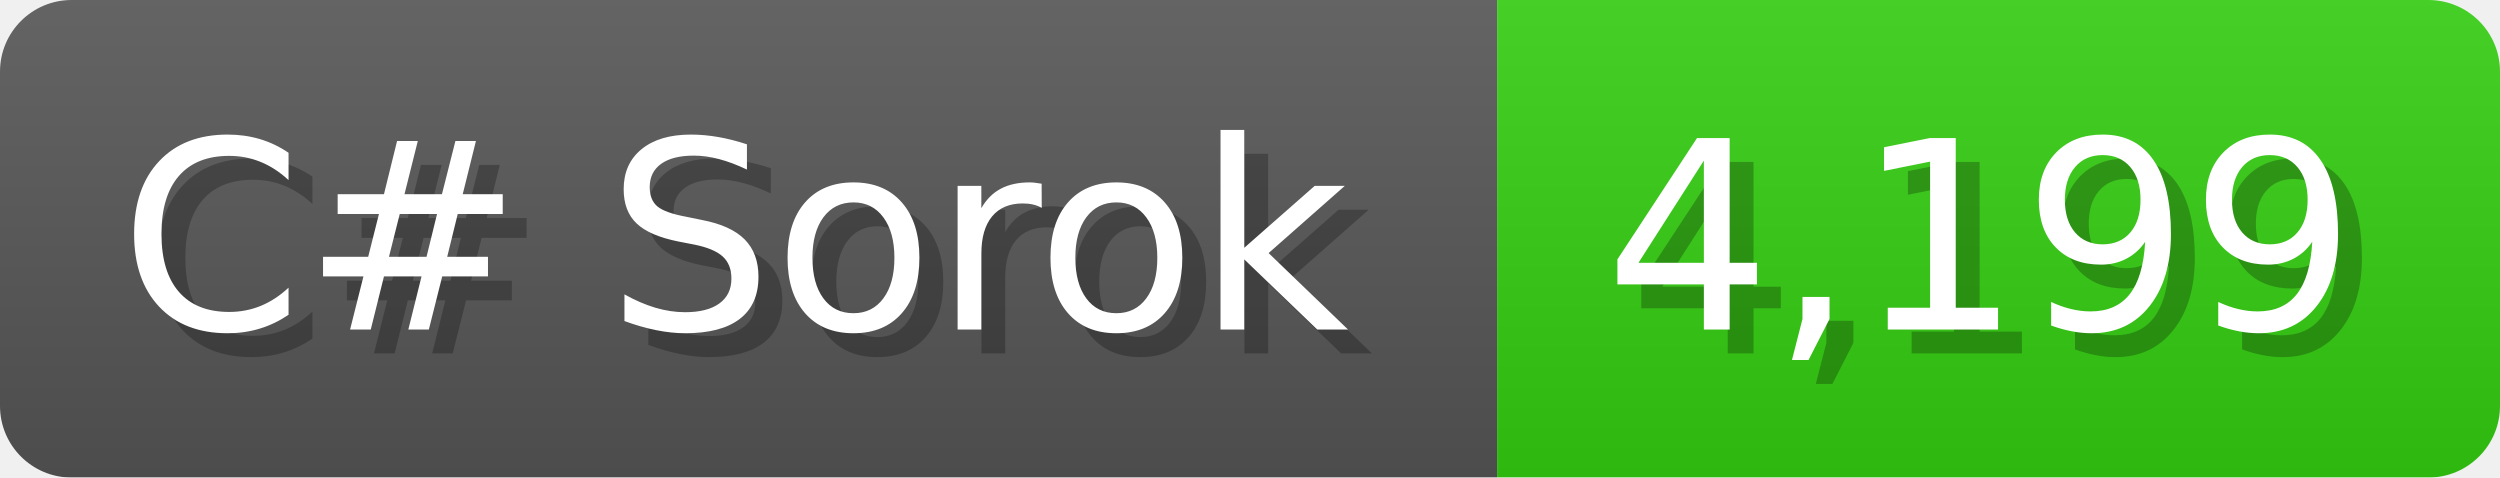
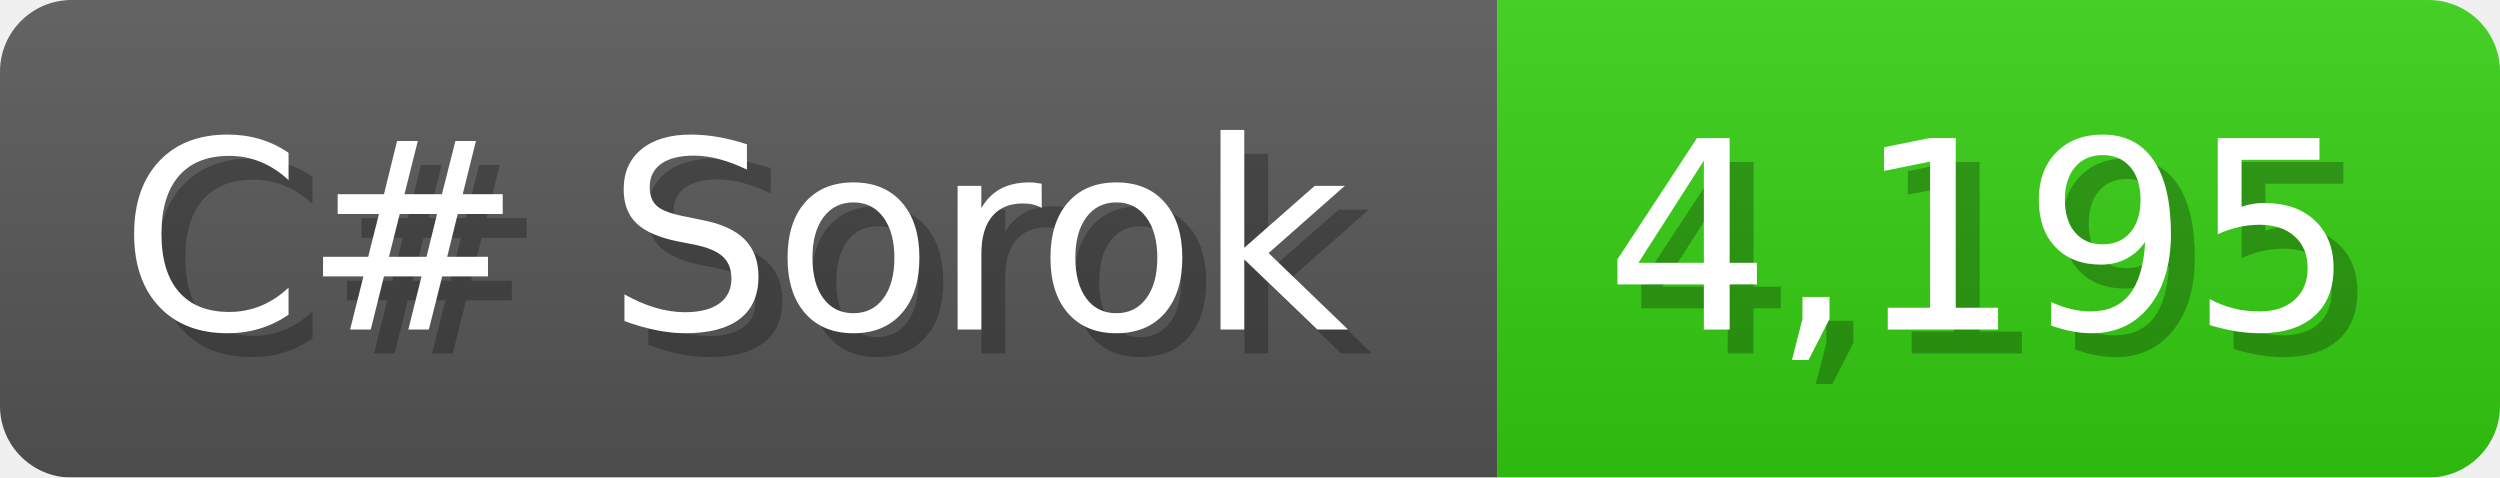
<svg xmlns="http://www.w3.org/2000/svg" width="104.7" height="20" viewBox="0 0 1047 200">
  <linearGradient id="a" x2="0" y2="100%">
    <stop offset="0" stop-opacity=".1" stop-color="#EEE" />
    <stop offset="1" stop-opacity=".1" />
  </linearGradient>
  <mask id="m">
    <rect width="1047" height="200" rx="30" fill="#FFF" />
  </mask>
  <g mask="url(#m)">
    <rect width="627" height="200" fill="#555" />
    <rect width="420" height="200" fill="#3C1" x="627" />
    <rect width="1047" height="200" fill="url(#a)" />
  </g>
  <g fill="#fff" text-anchor="start" font-family="Verdana,DejaVu Sans,sans-serif" font-size="110">
    <text x="60" y="148" textLength="527" fill="#000" opacity="0.25">C# Sorok</text>
    <text x="50" y="138" textLength="527">C# Sorok</text>
-     <text x="682" y="148" textLength="320" fill="#000" opacity="0.25">4,199</text>
-     <text x="672" y="138" textLength="320">4,199</text>
+     <text x="682" y="148" textLength="320" fill="#000" opacity="0.25">4,195</text>
+     <text x="672" y="138" textLength="320">4,195</text>
  </g>
</svg>
